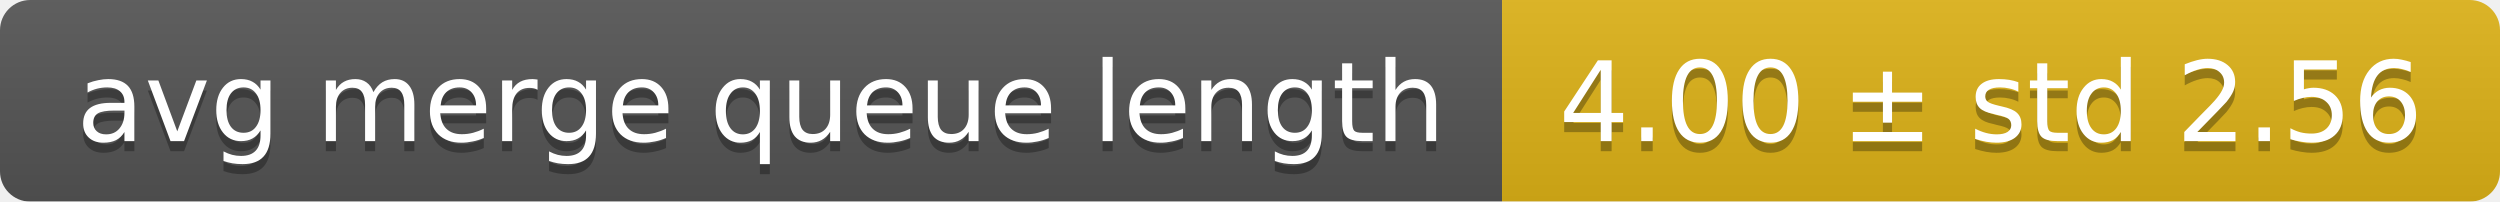
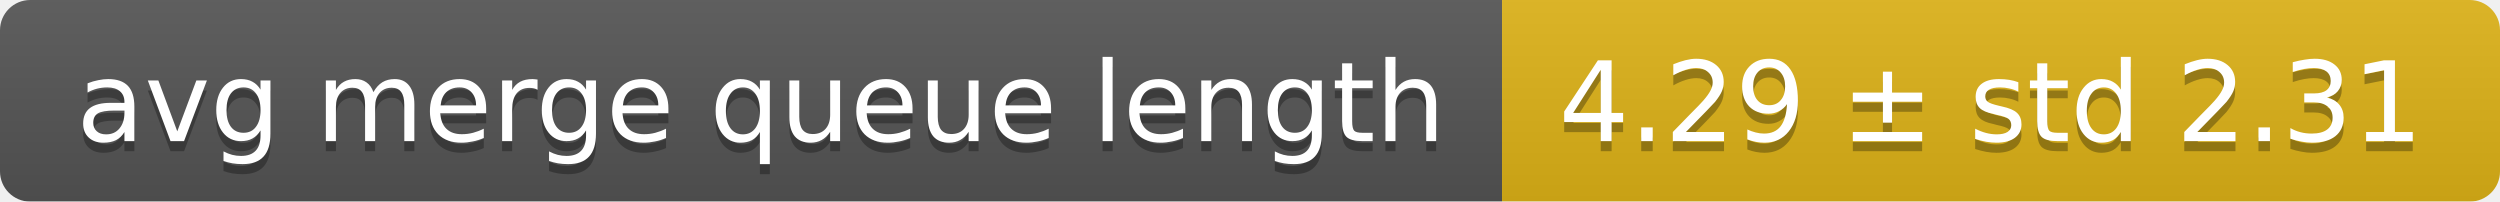
<svg xmlns="http://www.w3.org/2000/svg" width="248" height="20">
  <linearGradient id="smooth" x2="0" y2="100%">
    <stop offset="0" stop-color="#bbb" stop-opacity=".1" />
    <stop offset="1" stop-opacity=".1" />
  </linearGradient>
  <mask id="round">
    <rect width="248" height="20" rx="3" fill="#fff" />
  </mask>
  <g mask="url(#round)">
    <rect width="149" height="20" fill="#555" />
    <rect x="149" width="99" height="20" fill="#dfb317" />
    <rect width="248" height="20" fill="url(#smooth)" />
  </g>
  <g fill="#fff" text-anchor="middle" font-family="DejaVu Sans,Verdana,Geneva,sans-serif" font-size="11">
    <text x="75.5" y="15" fill="#010101" fill-opacity=".3">avg merge queue length</text>
    <text x="75.5" y="14">avg merge queue length</text>
-     <text x="197.5" y="15" fill="#010101" fill-opacity=".3">4.00 ± std 2.56</text>
-     <text x="197.5" y="14">4.00 ± std 2.56</text>
+     <text x="197.5" y="15" fill="#010101" fill-opacity=".3">4.29 ± std 2.31</text>
+     <text x="197.5" y="14">4.29 ± std 2.31</text>
  </g>
</svg>
